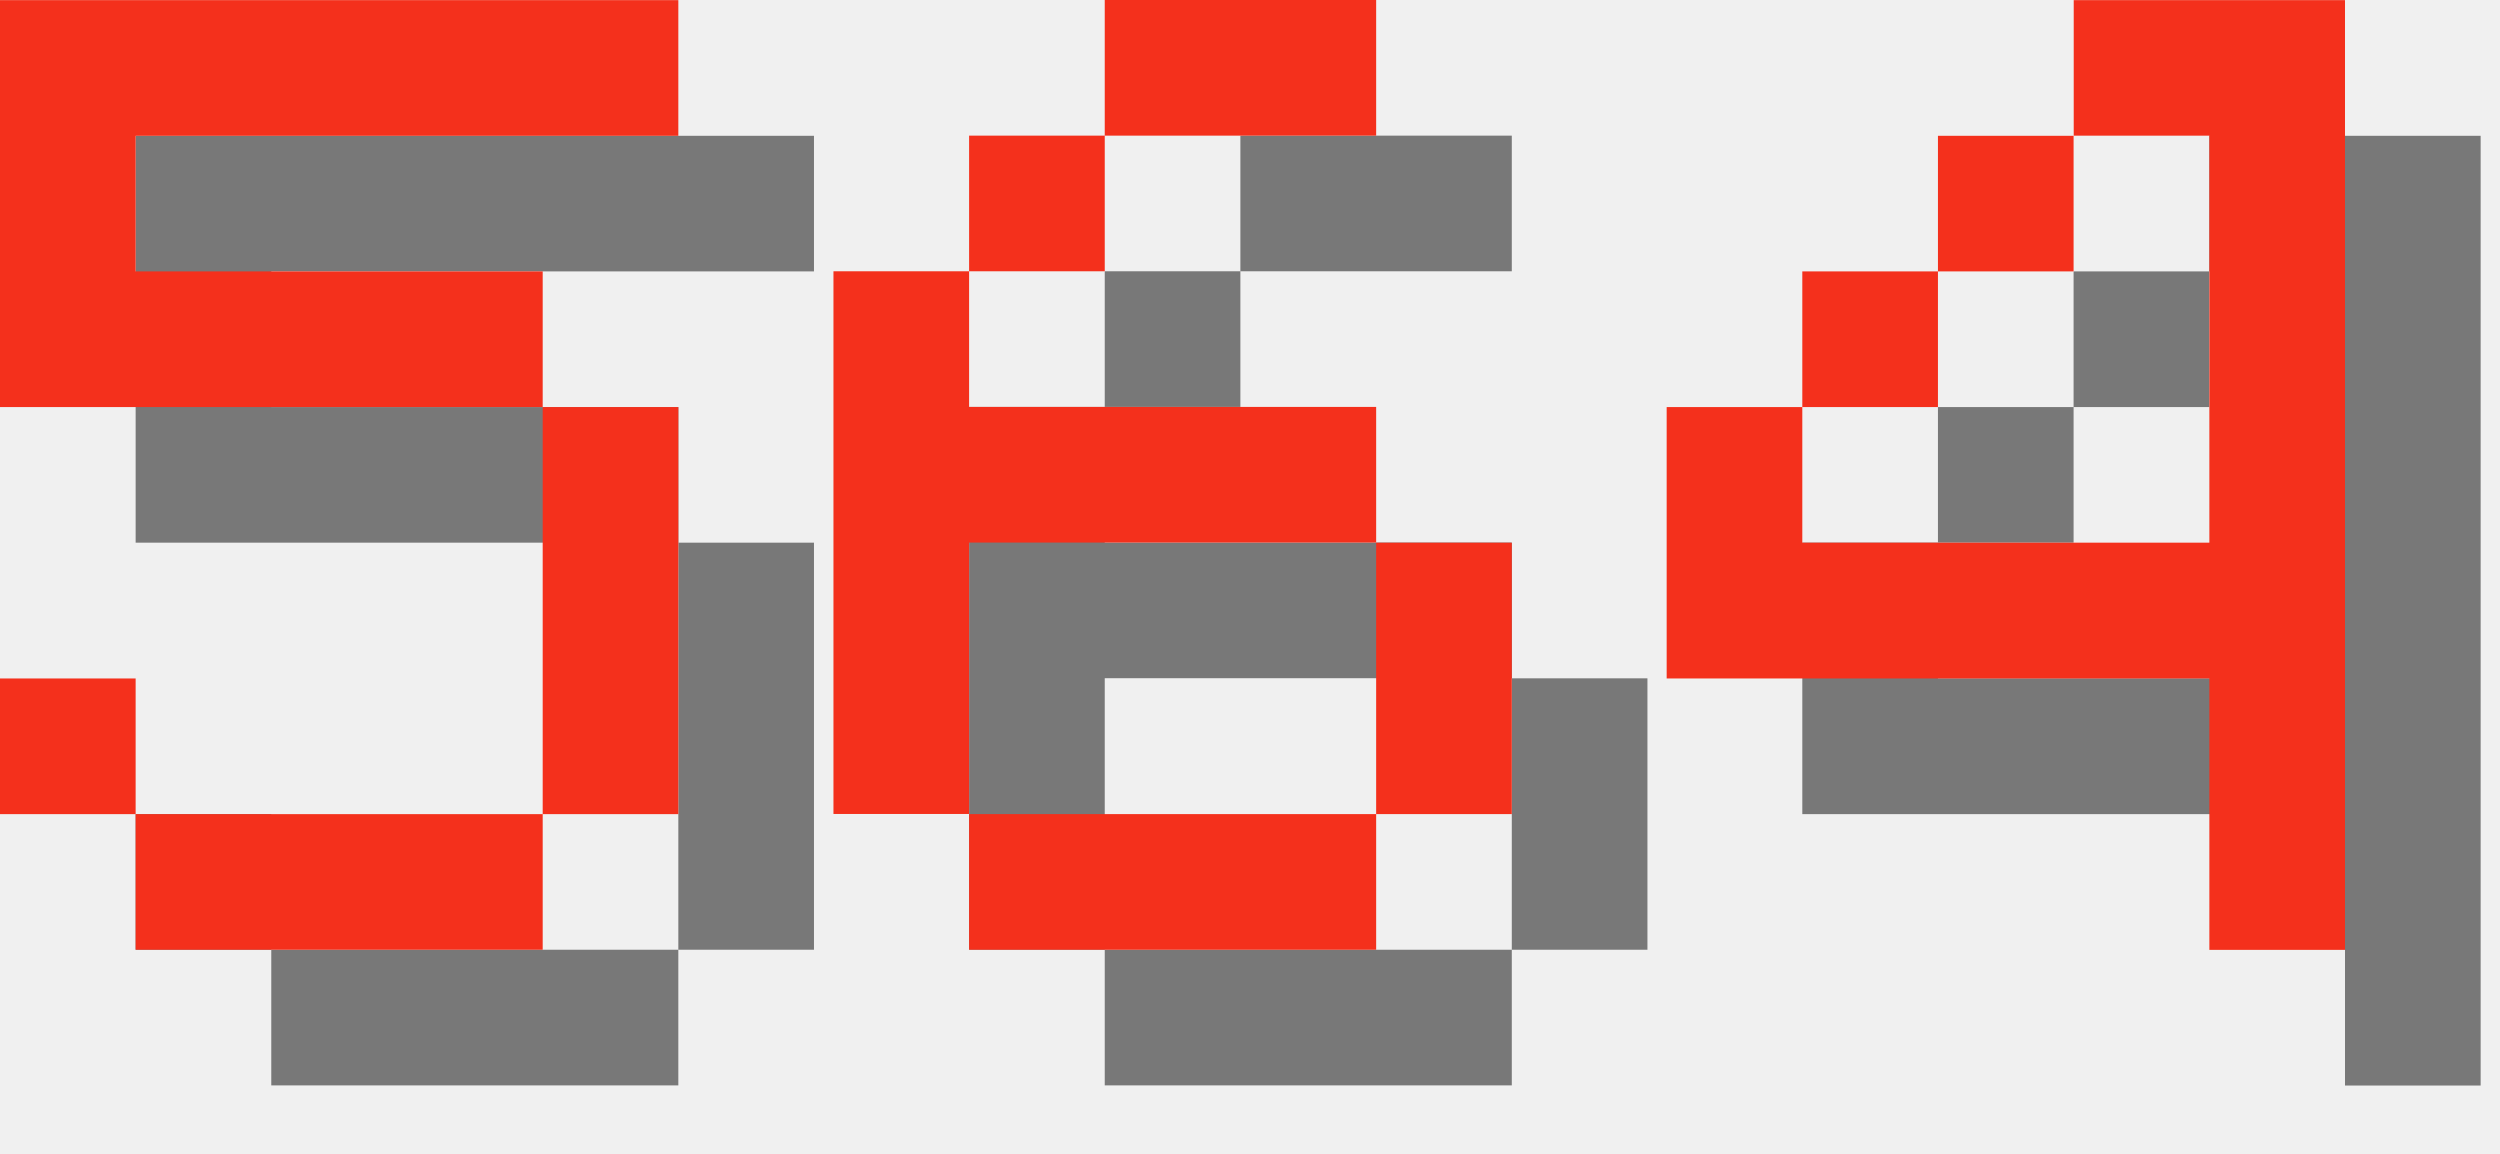
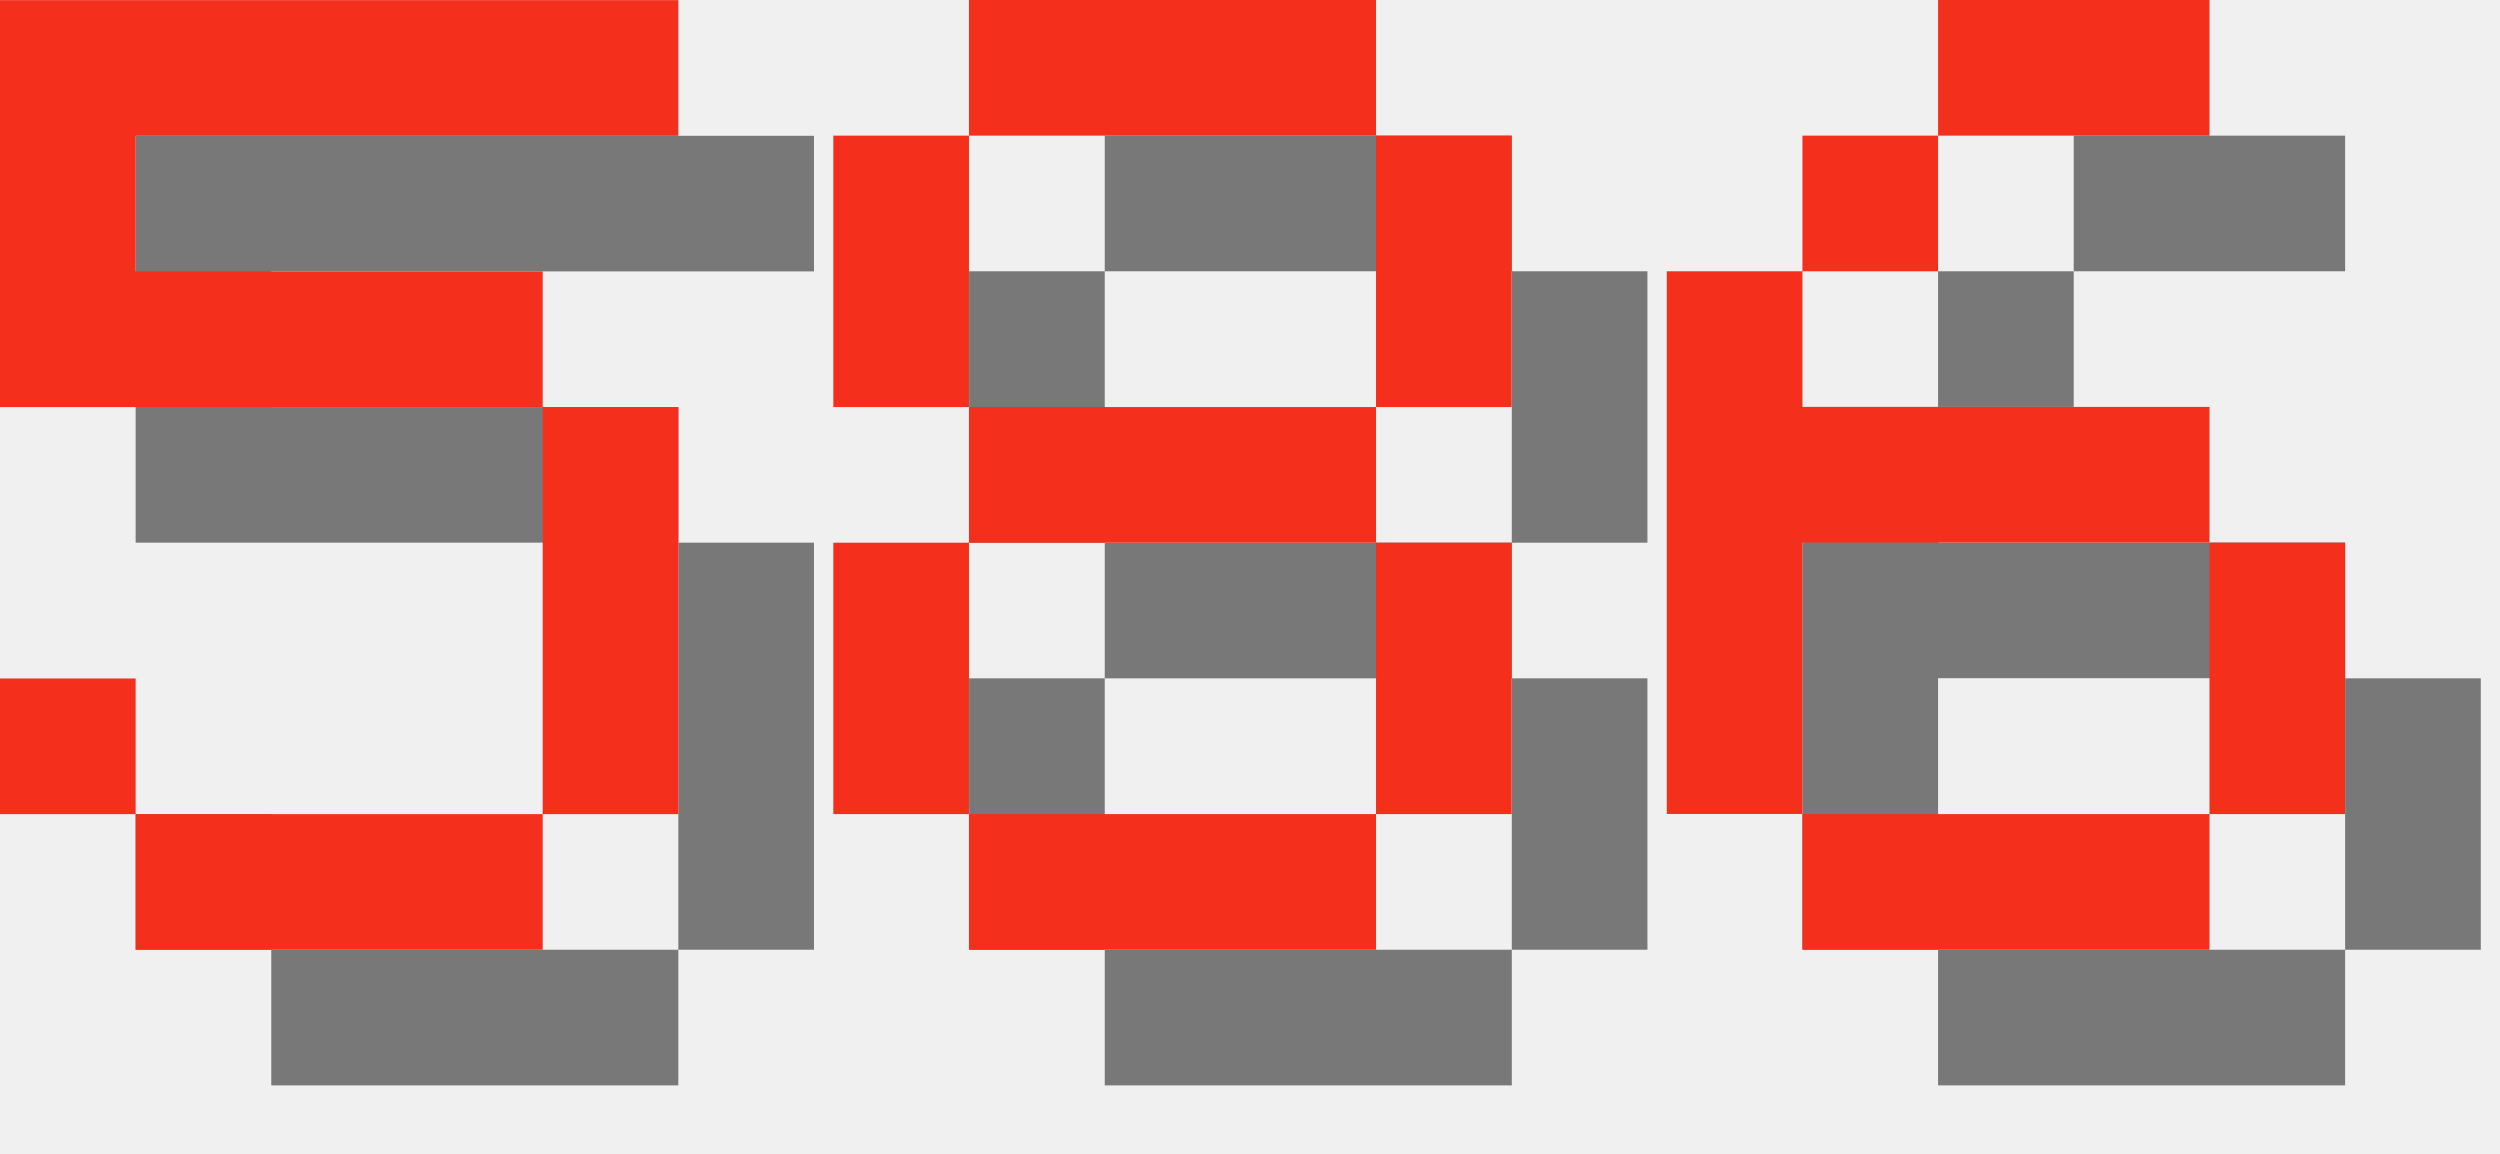
<svg xmlns="http://www.w3.org/2000/svg" version="1.1" width="78.0" height="36">
  <style>
        .text-foreground {
            fill: #F4301C;
        }
        .text-shadow {
            fill: #000000;
            fill-opacity: 0.5;
        }
    </style>
  <g class="digit" id="digit_5" transform="translate(0.0, 0), scale(4)">
    <path id="digit_5_shadow" class="text-shadow" d="m1.058 1.058v3.175h4.233v3.175h-3.175v-1.058h-1.058v1.058h1.058v1.058h3.175v-1.058h1.058v-3.175h-1.058v-1.058h-3.175v-1.058h4.233v-1.058h-5.292z" fill-opacity=".5" style="paint-order:stroke fill markers" />
    <path id="digit_5_fg" class="text-foreground" d="m0 0v3.175h4.233v3.175h-3.175v-1.058h-1.058v1.058h1.058v1.058h3.175v-1.058h1.058v-3.175h-1.058v-1.058h-3.175v-1.058h4.233v-1.058h-5.292z" fill="#fff" style="paint-order:stroke fill markers" />
  </g>
-   <g class="digit" id="digit_6" transform="translate(26.0, 0), scale(4)">
+   <g class="digit" id="digit_8" transform="translate(26.0, 0), scale(4)">
+     <path id="digit_8_shadow" class="text-shadow" d="m2.117 1.058v1.058h3.175v-1.058h-3.175zm3.175 1.058v2.117h1.058v-2.117h-1.058zm0 2.117h-3.175v1.058h3.175v-1.058zm0 1.058v2.117h1.058v-2.117h-1.058zm0 2.117h-3.175v1.058h3.175v-1.058zm-3.175 0v-2.117h-1.058v2.117h1.058zm0-3.175v-2.117h-1.058v2.117h1.058z" fill-opacity=".5" style="paint-order:stroke fill markers" />
+     <path id="digit_8_fg" class="text-foreground" d="m1.058 0v1.058h3.175v-1.058h-3.175zm3.175 1.058v2.117h1.058v-2.117h-1.058zm0 2.117h-3.175v1.058h3.175v-1.058zm0 1.058v2.117h1.058v-2.117h-1.058zm0 2.117h-3.175v1.058h3.175v-1.058zm-3.175 0v-2.117h-1.058v2.117h1.058zm0-3.175v-2.117h-1.058v2.117h1.058z" fill="#fff" style="paint-order:stroke fill markers" />
+   </g>
+   <g class="digit" id="digit_6" transform="translate(52.0, 0), scale(4)">
    <path id="digit_6_shadow" class="text-shadow" d="m3.175 1.058v1.058h2.117v-1.058h-2.117zm0 1.058h-1.058v1.058h1.058v-1.058zm-1.058 1.058h-1.058v4.233h1.058v-2.117h3.175v-1.058h-3.175v-1.058zm3.175 2.117v2.117h1.058v-2.117h-1.058zm0 2.117h-3.175v1.058h3.175v-1.058z" fill-opacity=".5" style="paint-order:stroke fill markers" />
    <path id="digit_6_fg" class="text-foreground" d="m2.117 0v1.058h2.117v-1.058h-2.117zm0 1.058h-1.058v1.058h1.058v-1.058zm-1.058 1.058h-1.058v4.233h1.058v-2.117h3.175v-1.058h-3.175v-1.058zm3.175 2.117v2.117h1.058v-2.117h-1.058zm0 2.117h-3.175v1.058h3.175v-1.058z" fill="#fff" style="paint-order:stroke fill markers" />
  </g>
-   <g class="digit" id="digit_4" transform="translate(52.0, 0), scale(4)">
-     <path id="digit_4_shadow" class="text-shadow" d="m4.233 1.058v1.058h1.058v3.175h-3.175v-1.058h-1.058v2.117h4.233v2.117h1.058v-7.408h-2.117zm-2.117 3.175h1.058v-1.058h-1.058v1.058zm1.058-1.058h1.058v-1.058h-1.058v1.058z" fill-opacity=".5" style="paint-order:stroke fill markers" />
-     <path id="digit_4_fg" class="text-foreground" d="m3.175 0v1.058h1.058v3.175h-3.175v-1.058h-1.058v2.117h4.233v2.117h1.058v-7.408h-2.117zm-2.117 3.175h1.058v-1.058h-1.058v1.058zm1.058-1.058h1.058v-1.058h-1.058v1.058z" fill="#fff" style="paint-order:stroke fill markers" />
-   </g>
</svg>
